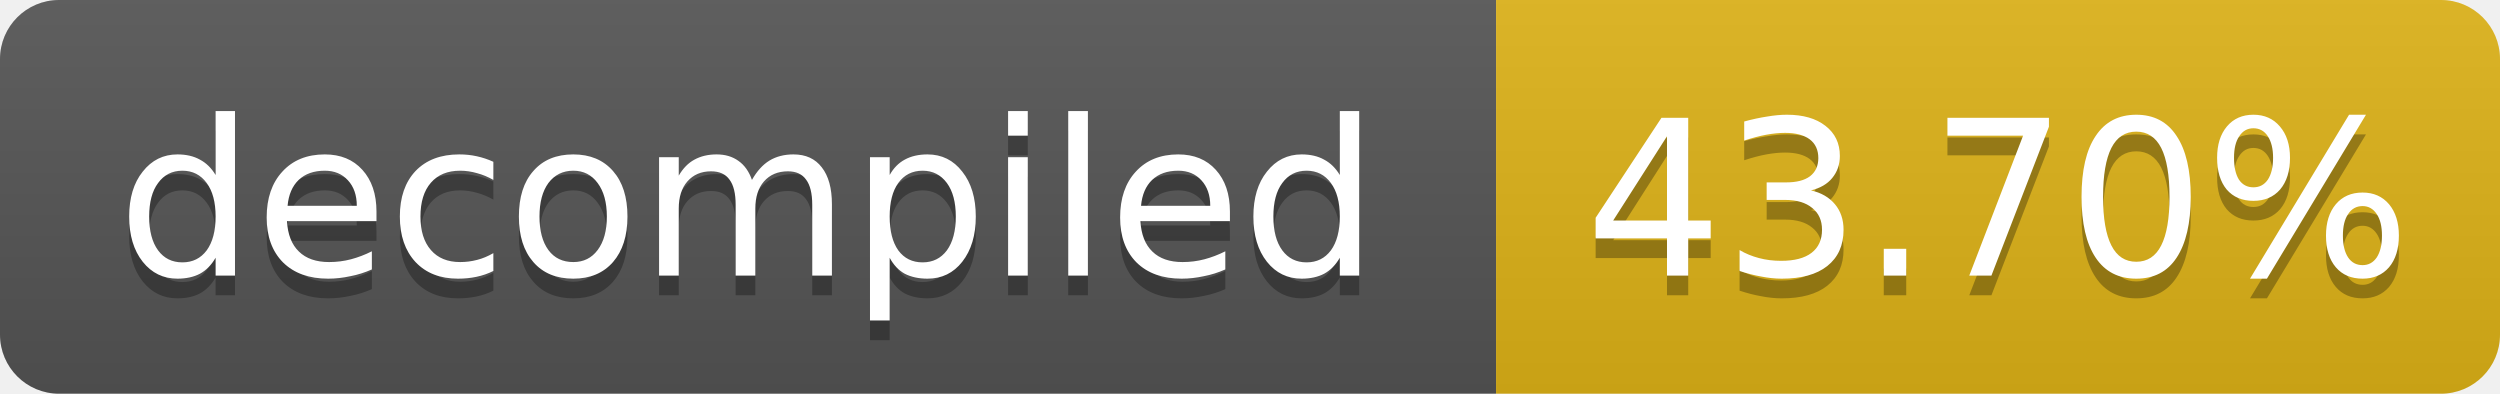
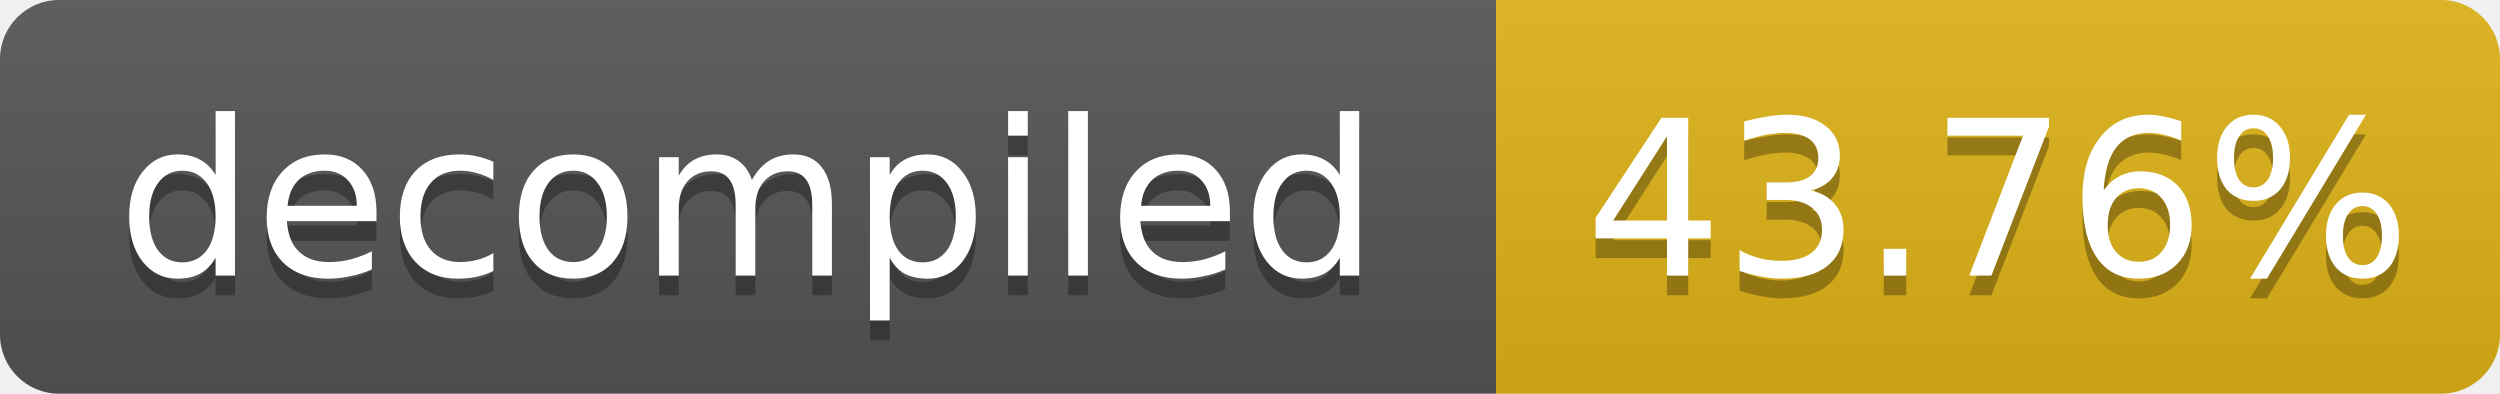
- <svg xmlns="http://www.w3.org/2000/svg" width="127" height="20" role="img" aria-label="decompiled: 43.70%">
+ <svg xmlns="http://www.w3.org/2000/svg" width="127" height="20" role="img" aria-label="decompiled: 43.76%">
  <linearGradient id="s" x2="0" y2="100%">
    <stop offset="0" stop-color="#bbb" stop-opacity=".1" />
    <stop offset="1" stop-opacity=".1" />
  </linearGradient>
  <clipPath id="r">
    <rect width="127" height="20" rx="3" fill="#fff" />
  </clipPath>
  <g clip-path="url(#r)">
    <rect width="76" height="20" fill="#555" />
    <rect x="76" width="51" height="20" fill="#dfb317" />
    <rect width="127" height="20" fill="url(#s)" />
  </g>
  <g fill="#fff" text-anchor="middle" font-family="Verdana,Geneva,DejaVu Sans,sans-serif" font-size="11">
    <text x="38.0" y="15" fill="#010101" fill-opacity=".3">decompiled</text>
    <text x="38.0" y="14">decompiled</text>
-     <text x="101.5" y="15" fill="#010101" fill-opacity=".3">43.70%</text>
-     <text x="101.5" y="14">43.70%</text>
+     <text x="101.5" y="15" fill="#010101" fill-opacity=".3">43.76%</text>
+     <text x="101.5" y="14">43.76%</text>
  </g>
</svg>
